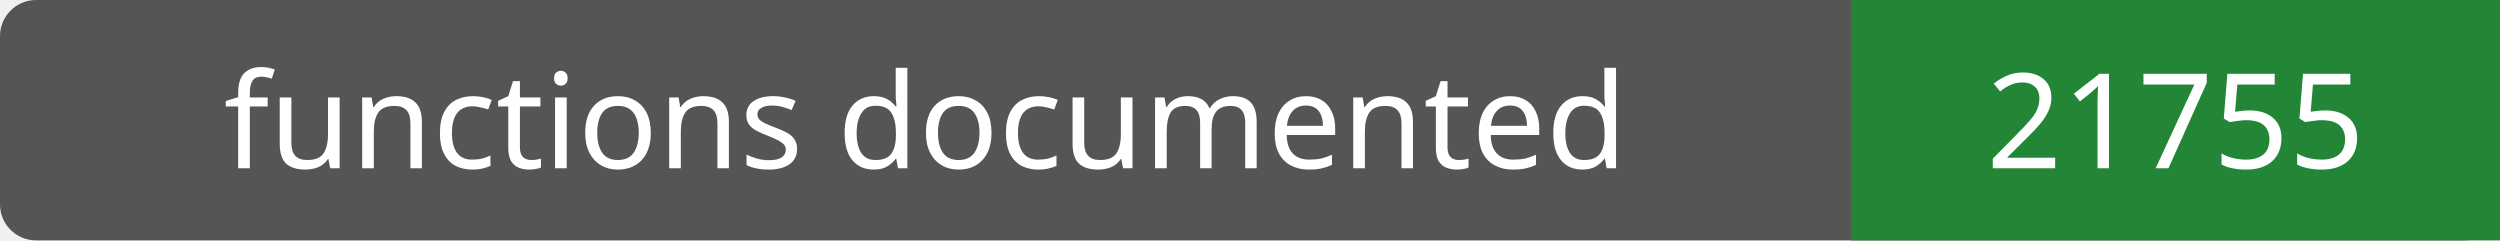
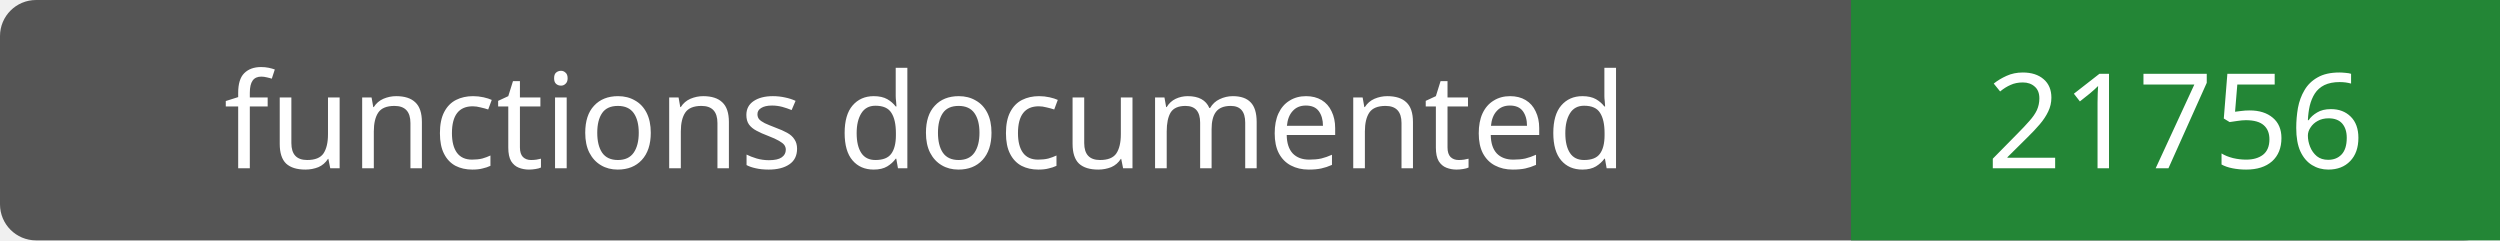
- <svg xmlns="http://www.w3.org/2000/svg" width="208" height="20" role="img" aria-label="functions documented: 21755">
+ <svg xmlns="http://www.w3.org/2000/svg" width="208" height="20" role="img" aria-label="functions documented: 21756">
  <rect width="208" height="20" rx="3" fill="#555" />
  <path fill="#238636" d="M154 0h54v20H154z" />
  <g fill="#fff" text-anchor="middle" font-family="Verdana,sans-serif" font-size="11">
    <text x="77.0" y="14">functions documented</text>
-     <text x="181.0" y="14">21755</text>
+     <text x="181.0" y="14">21756</text>
  </g>
</svg>
